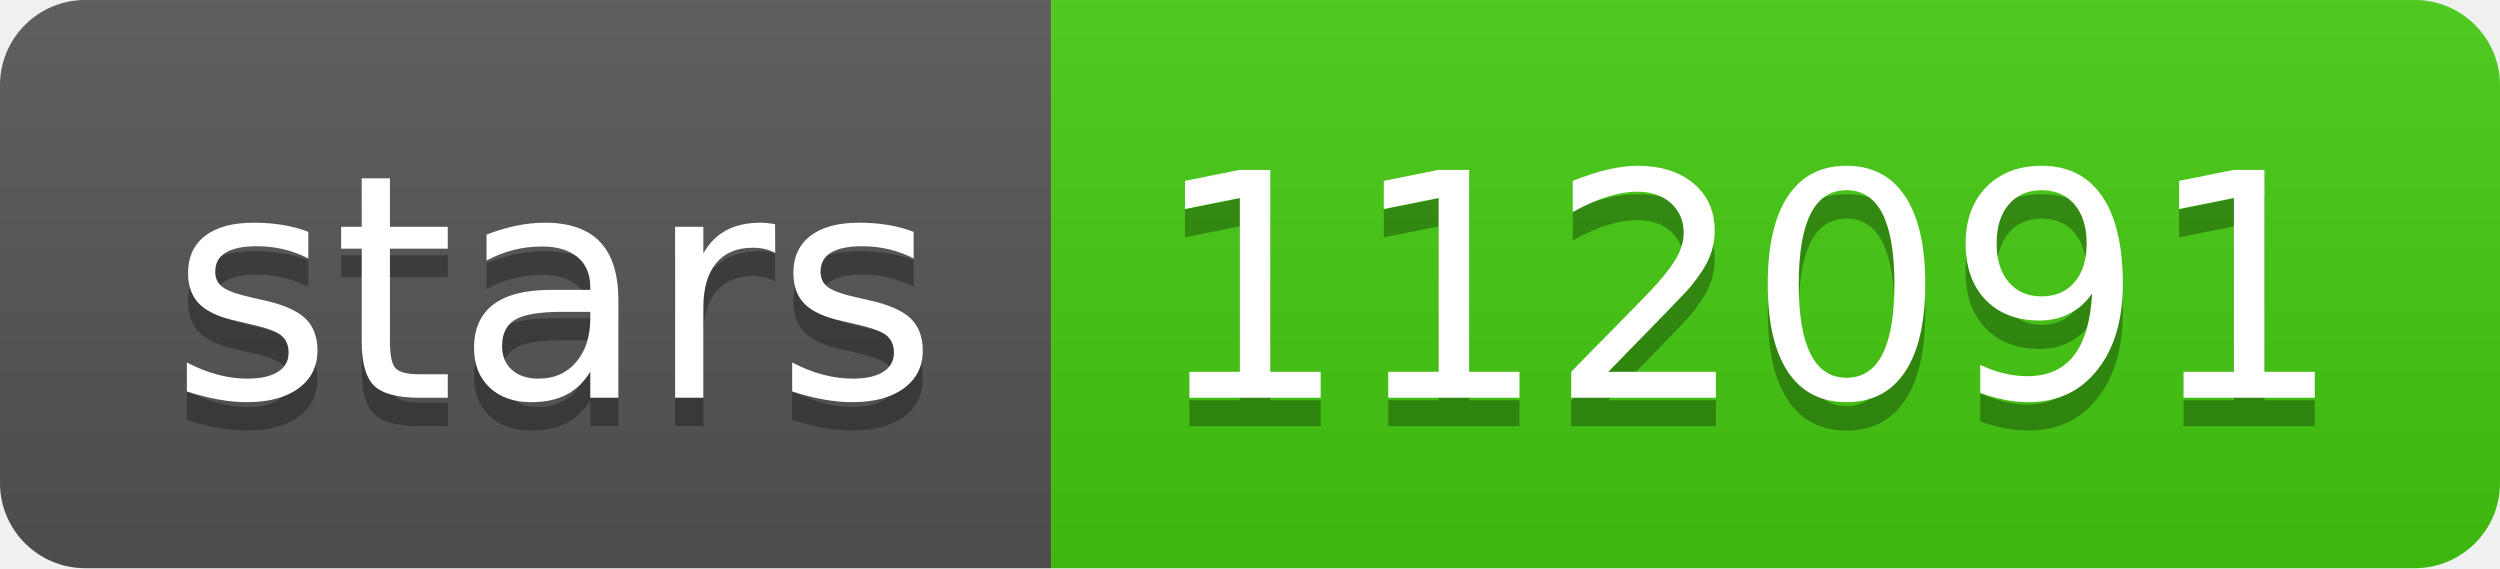
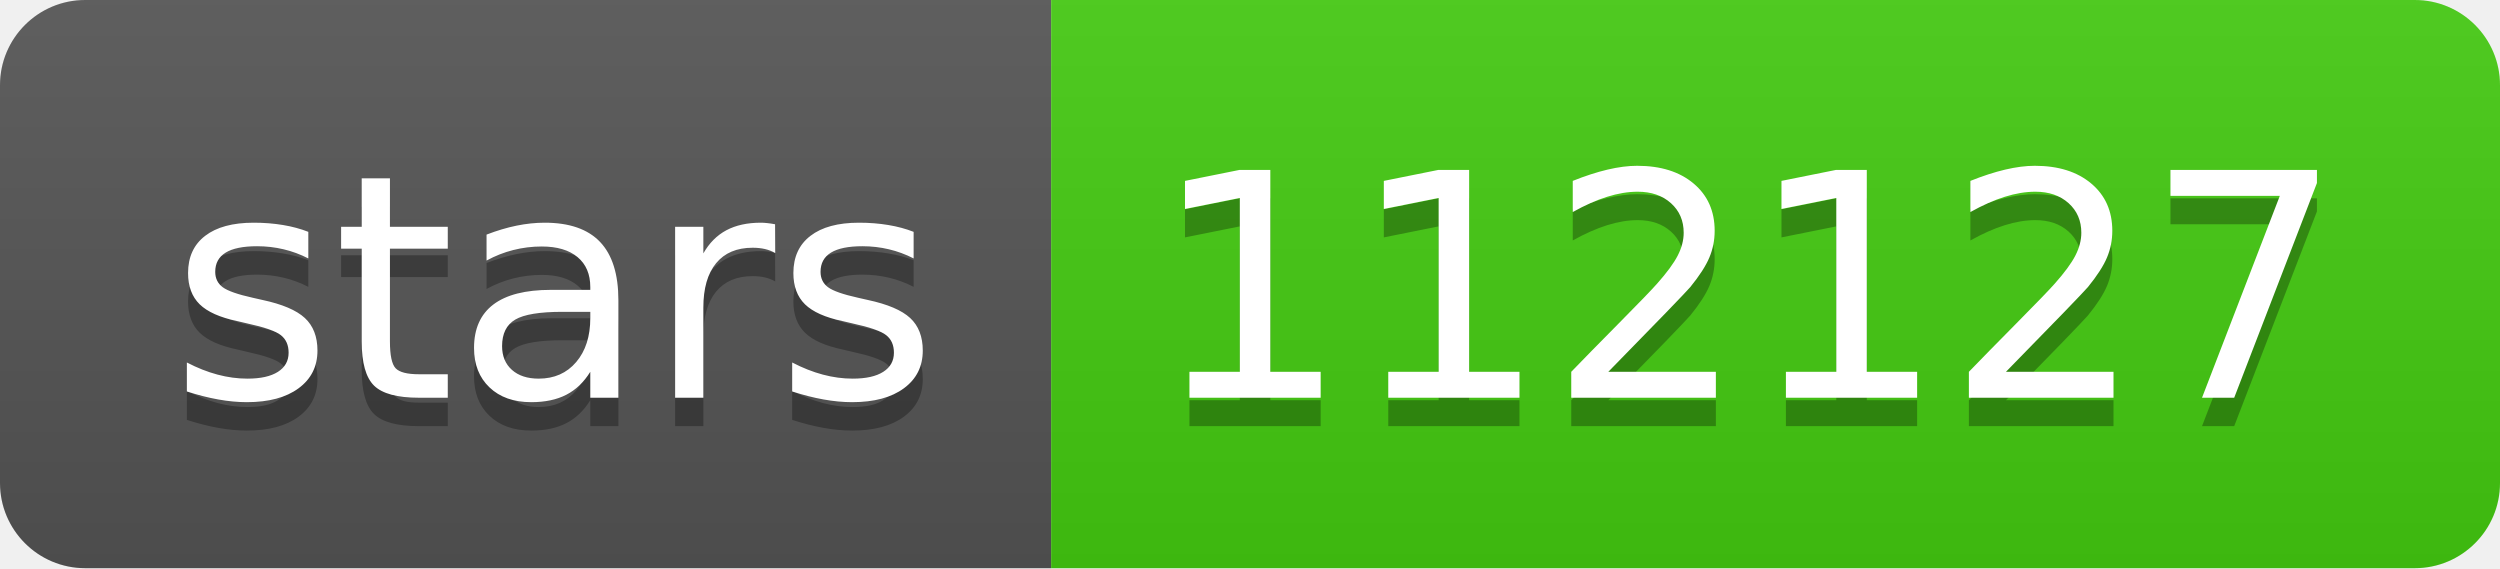
- <svg xmlns="http://www.w3.org/2000/svg" width="88" height="20" role="img" aria-label="stars: 112091">
+ <svg xmlns="http://www.w3.org/2000/svg" width="88" height="20" role="img" aria-label="stars: 112127">
  <linearGradient id="s" x2="0" y2="100%">
    <stop offset="0" stop-color="#bbb" stop-opacity=".1" />
    <stop offset="1" stop-opacity=".1" />
  </linearGradient>
  <clipPath id="r">
    <rect width="88" height="20" rx="3" fill="#fff" />
  </clipPath>
  <g clip-path="url(#r)">
    <rect width="37" height="20" fill="#555" />
    <rect x="37" width="51" height="20" fill="#4c1" />
    <rect width="88" height="20" fill="url(#s)" />
  </g>
  <g fill="#fff" text-anchor="middle" font-family="Verdana,Geneva,DejaVu Sans,sans-serif" text-rendering="geometricPrecision" font-size="110">
    <text aria-hidden="true" x="195" y="150" fill="#010101" fill-opacity=".3" transform="scale(.1)" textLength="270">stars</text>
    <text x="195" y="140" transform="scale(.1)" fill="#fff" textLength="270">stars</text>
-     <text aria-hidden="true" x="615" y="150" fill="#010101" fill-opacity=".3" transform="scale(.1)" textLength="410">112091</text>
-     <text x="615" y="140" transform="scale(.1)" fill="#fff" textLength="410">112091</text>
+     <text aria-hidden="true" x="615" y="150" fill="#010101" fill-opacity=".3" transform="scale(.1)" textLength="410">112127</text>
+     <text x="615" y="140" transform="scale(.1)" fill="#fff" textLength="410">112127</text>
  </g>
</svg>
